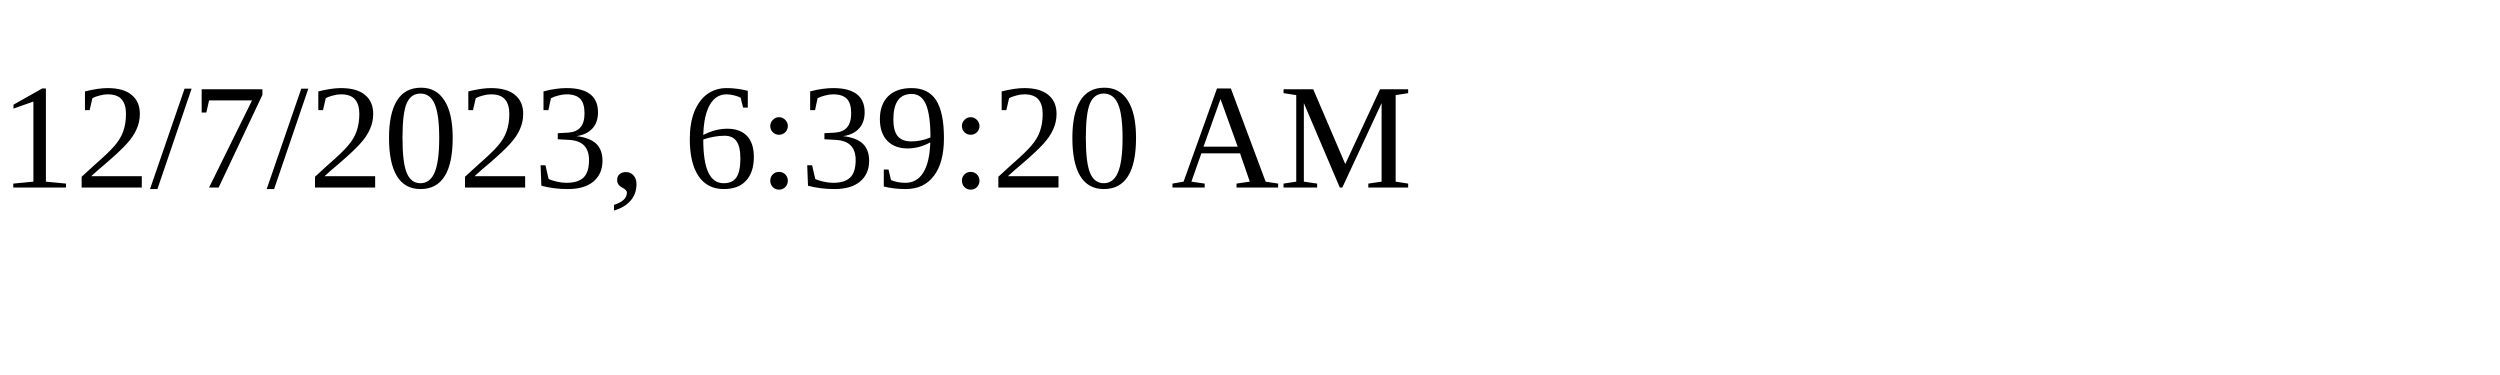
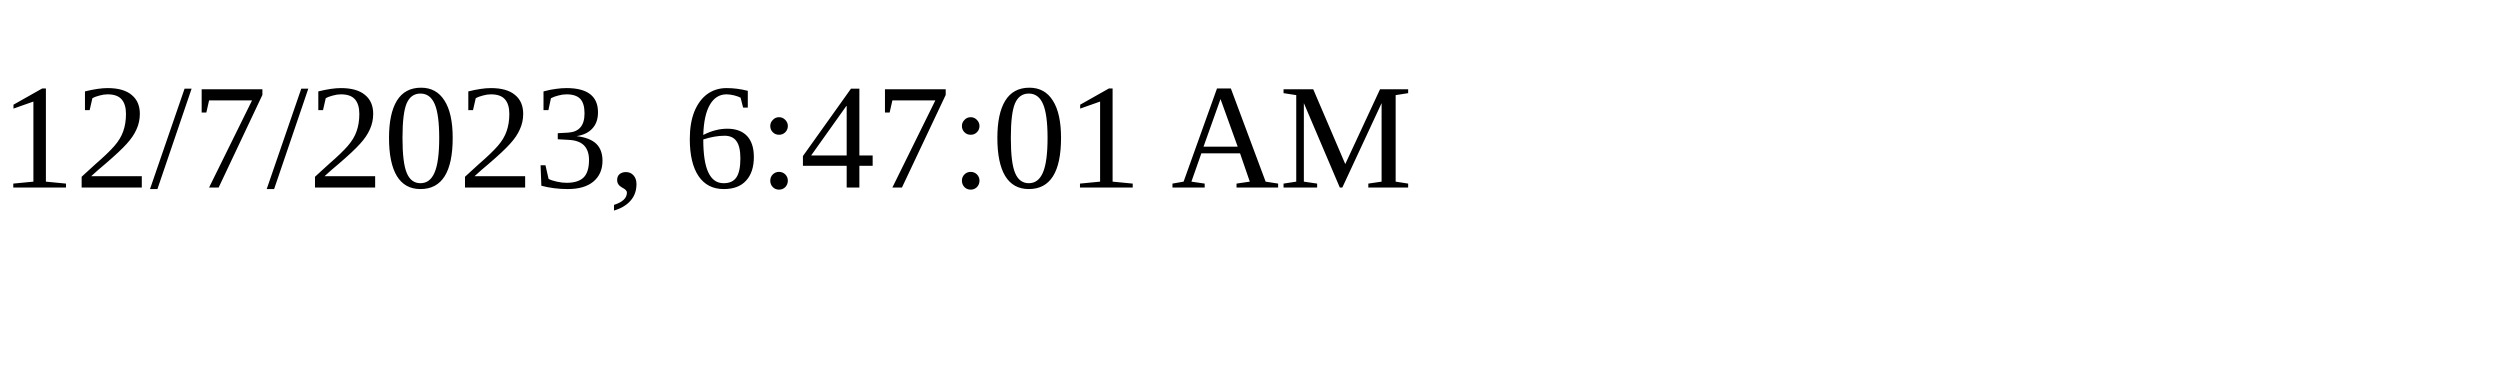
<svg xmlns="http://www.w3.org/2000/svg" height="30" width="200">
-   <text x="0" y="15">12/7/2023, 6:39:20 AM</text>
+   <text x="0" y="15">12/7/2023, 6:47:01 AM</text>
</svg>
